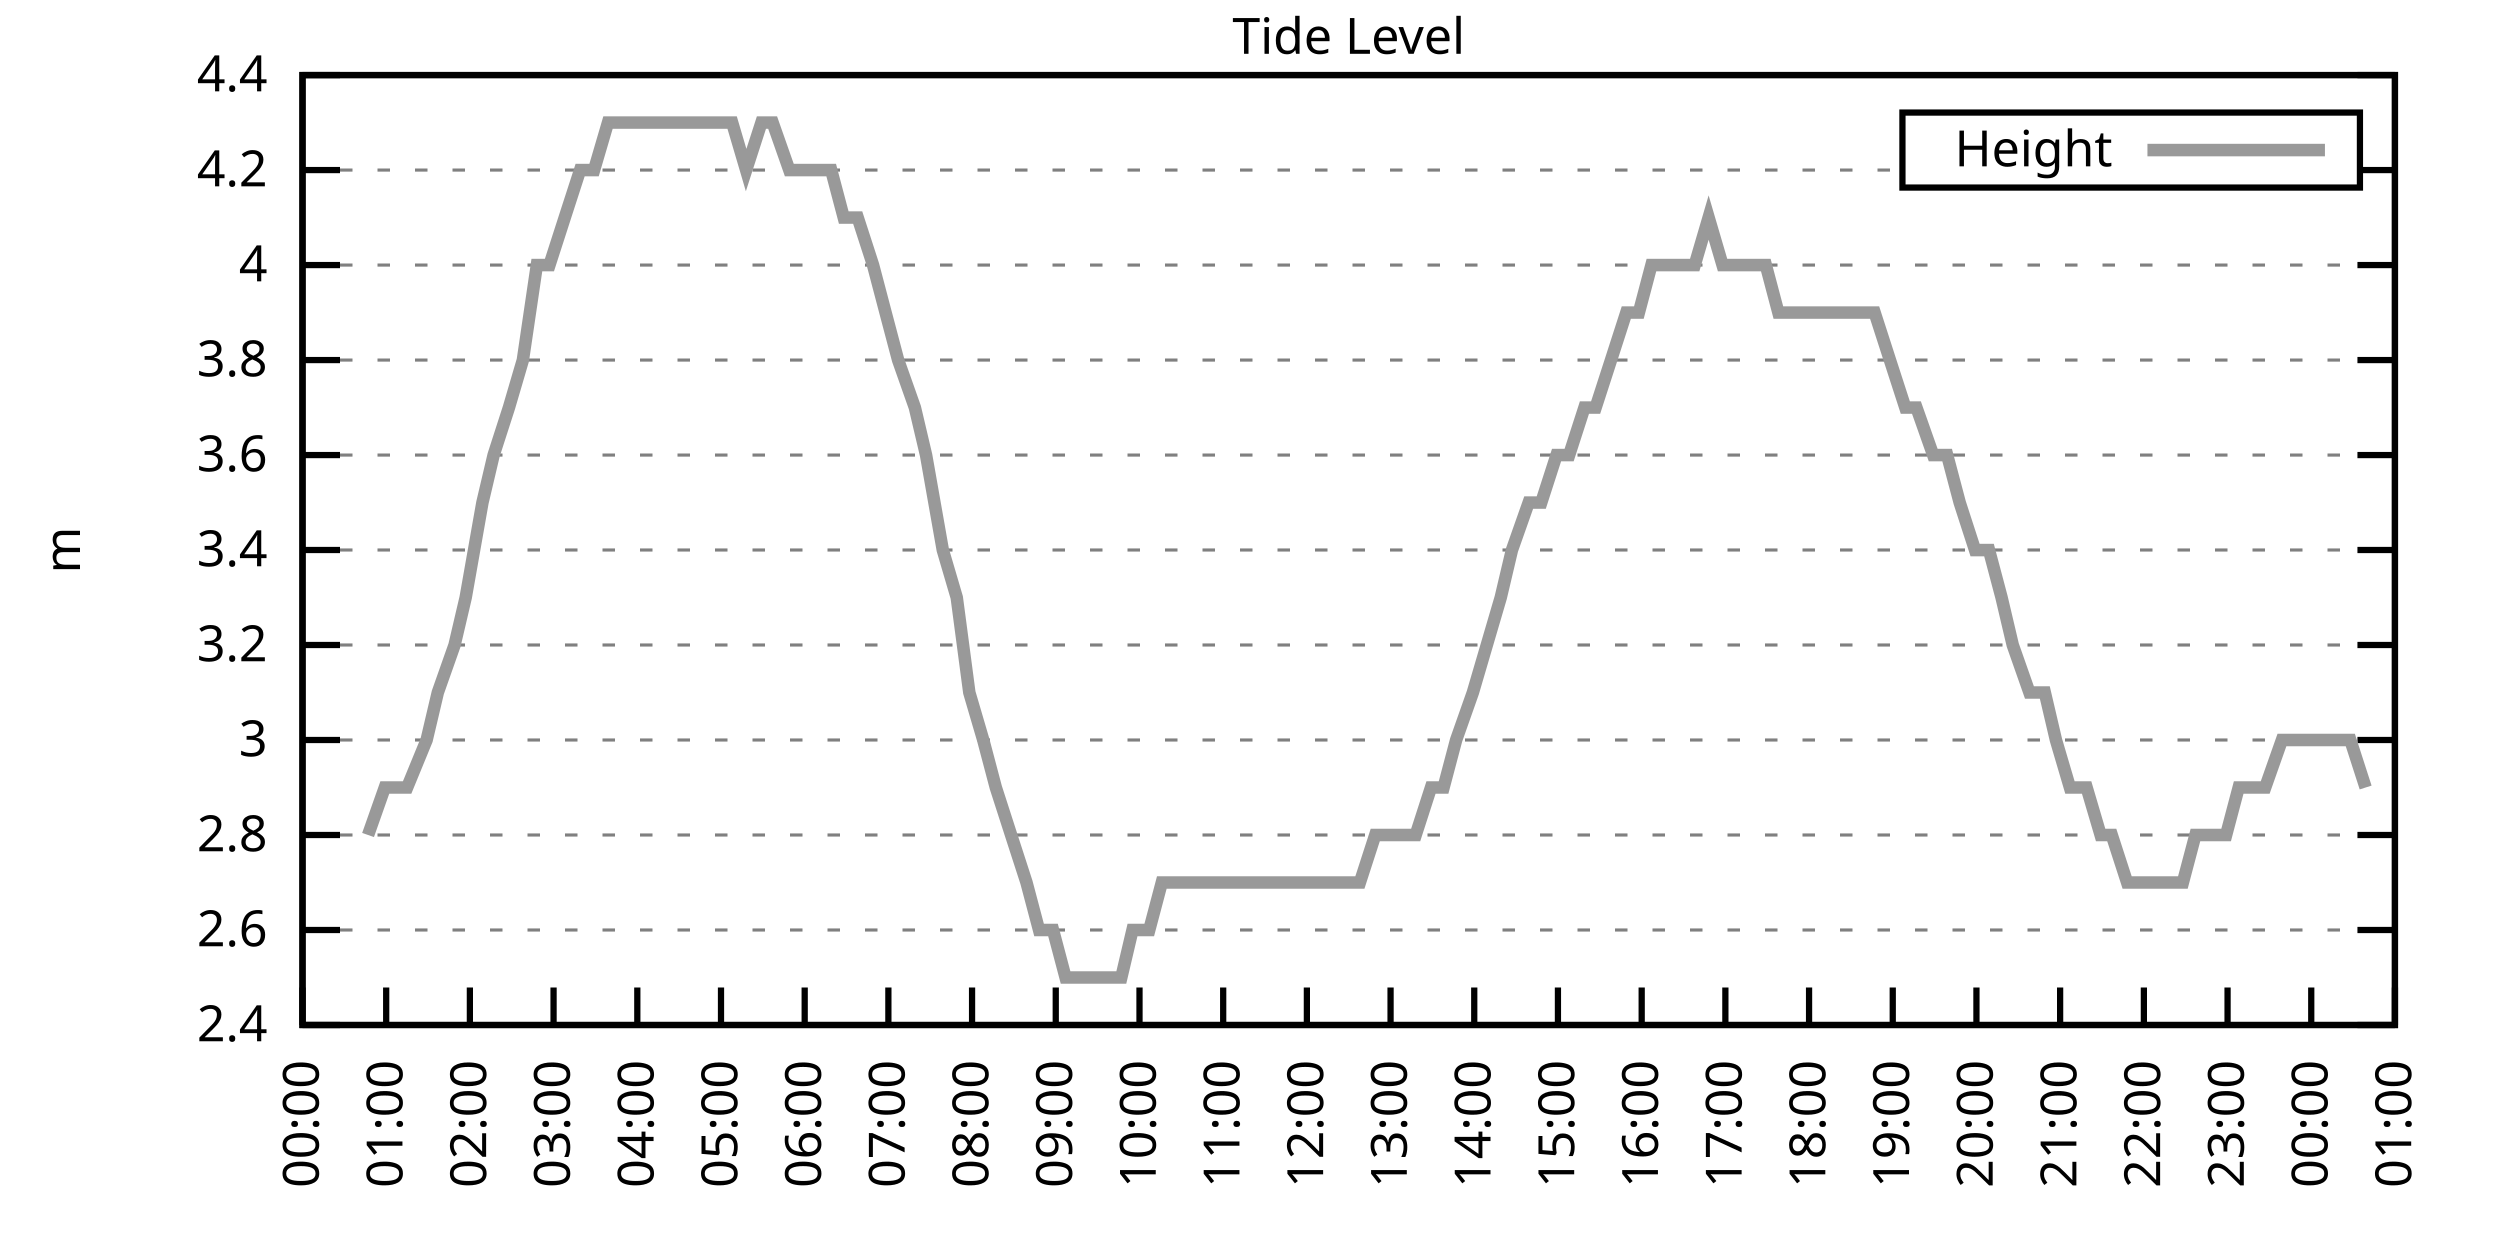
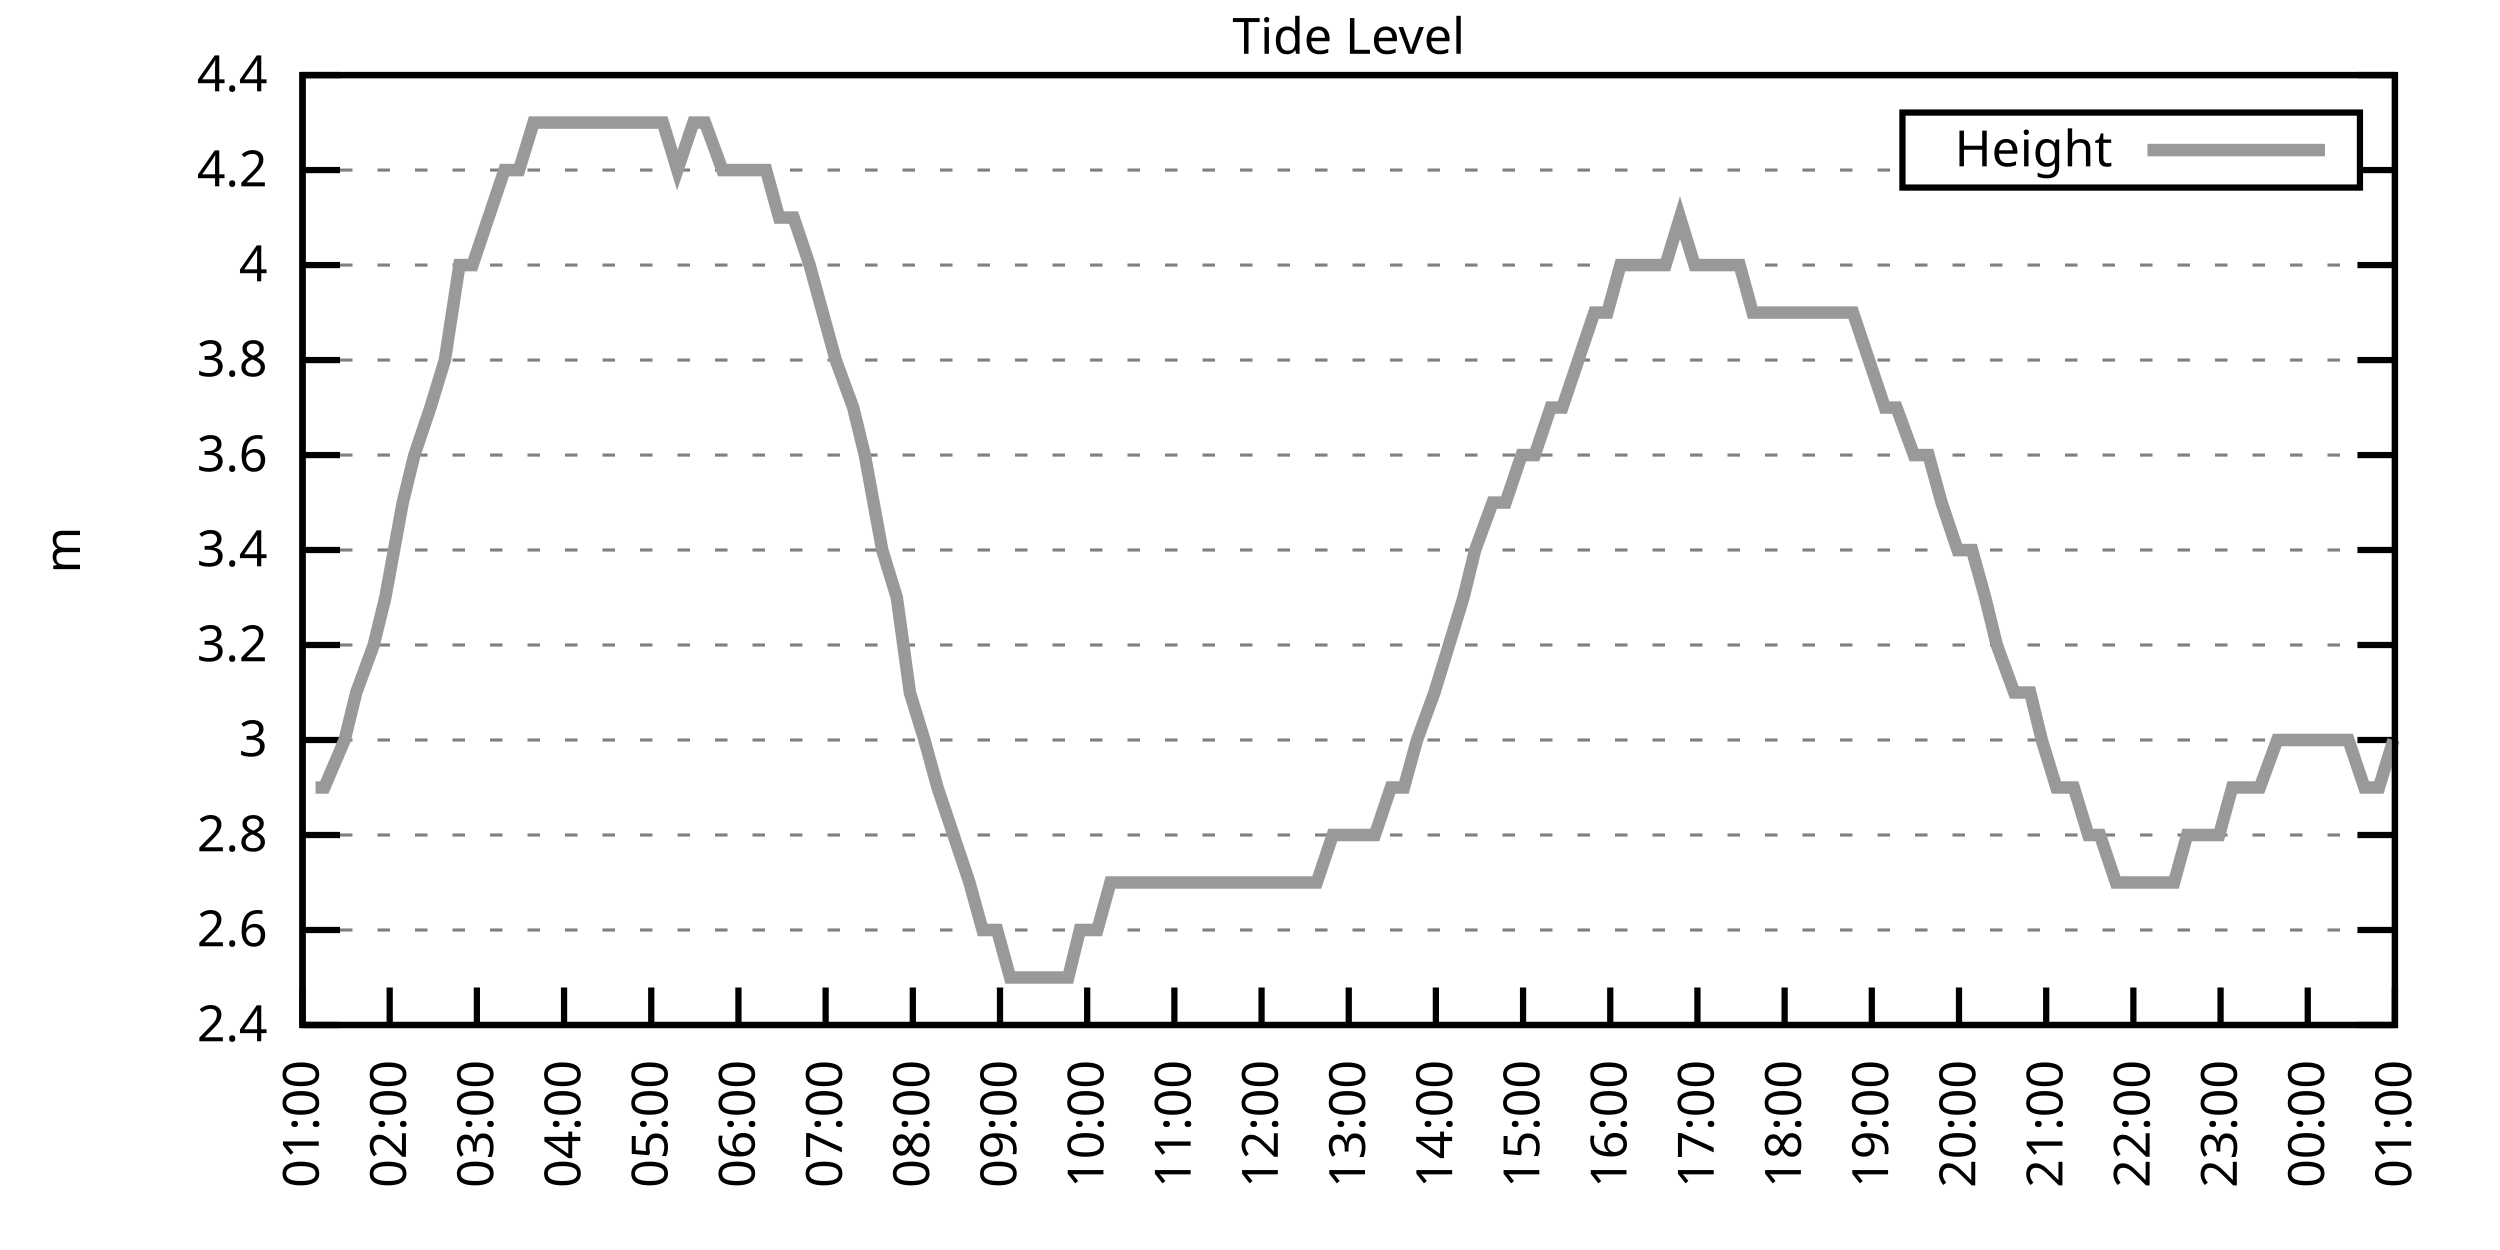
<svg xmlns="http://www.w3.org/2000/svg" xmlns:xlink="http://www.w3.org/1999/xlink" width="400" height="200" viewBox="0 0 400 200">
  <g id="gnuplot_canvas">
    <rect x="0" y="0" width="400" height="200" fill="none" />
    <defs>
      <circle id="gpDot" r="0.5" stroke-width="0.5" stroke="currentColor" />
      <path id="gpPt0" stroke-width="0.333" stroke="currentColor" d="M-1,0 h2 M0,-1 v2" />
      <path id="gpPt1" stroke-width="0.333" stroke="currentColor" d="M-1,-1 L1,1 M1,-1 L-1,1" />
      <path id="gpPt2" stroke-width="0.333" stroke="currentColor" d="M-1,0 L1,0 M0,-1 L0,1 M-1,-1 L1,1 M-1,1 L1,-1" />
      <rect id="gpPt3" stroke-width="0.333" stroke="currentColor" x="-1" y="-1" width="2" height="2" />
      <rect id="gpPt4" stroke-width="0.333" stroke="currentColor" fill="currentColor" x="-1" y="-1" width="2" height="2" />
      <circle id="gpPt5" stroke-width="0.333" stroke="currentColor" cx="0" cy="0" r="1" />
      <use xlink:href="#gpPt5" id="gpPt6" fill="currentColor" stroke="none" />
      <path id="gpPt7" stroke-width="0.333" stroke="currentColor" d="M0,-1.33 L-1.33,0.67 L1.33,0.67 z" />
      <use xlink:href="#gpPt7" id="gpPt8" fill="currentColor" stroke="none" />
      <use xlink:href="#gpPt7" id="gpPt9" stroke="currentColor" transform="rotate(180)" />
      <use xlink:href="#gpPt9" id="gpPt10" fill="currentColor" stroke="none" />
      <use xlink:href="#gpPt3" id="gpPt11" stroke="currentColor" transform="rotate(45)" />
      <use xlink:href="#gpPt11" id="gpPt12" fill="currentColor" stroke="none" />
      <path id="gpPt13" stroke-width="0.333" stroke="currentColor" d="M0,1.330 L1.265,0.411 L0.782,-1.067 L-0.782,-1.076 L-1.265,0.411 z" />
      <use xlink:href="#gpPt13" id="gpPt14" fill="currentColor" stroke="none" />
      <filter id="textbox" filterUnits="objectBoundingBox" x="0" y="0" height="1" width="1">
        <feFlood flood-color="white" flood-opacity="1" result="bgnd" />
        <feComposite in="SourceGraphic" in2="bgnd" operator="atop" />
      </filter>
      <filter id="greybox" filterUnits="objectBoundingBox" x="0" y="0" height="1" width="1">
        <feFlood flood-color="lightgrey" flood-opacity="1" result="grey" />
        <feComposite in="SourceGraphic" in2="grey" operator="atop" />
      </filter>
    </defs>
    <g fill="none" color="white" stroke="currentColor" stroke-width="1.00" stroke-linecap="butt" stroke-linejoin="miter">
</g>
    <g fill="none" color="black" stroke="currentColor" stroke-width="1.00" stroke-linecap="butt" stroke-linejoin="miter">
      <g stroke="none" shape-rendering="crispEdges">
        <polygon fill="rgb(255, 255, 255)" points="48.40,164.00 383.18,164.00 383.18,12.02 48.40,12.02 " />
      </g>
    </g>
    <g fill="none" color="black" stroke="currentColor" stroke-width="1.00" stroke-linecap="butt" stroke-linejoin="miter">
</g>
    <g fill="none" color="black" stroke="black" stroke-width="0.50" stroke-linecap="butt" stroke-linejoin="miter">
</g>
    <g fill="none" color="gray" stroke="currentColor" stroke-width="0.50" stroke-linecap="butt" stroke-linejoin="miter">
      <path stroke="gray" stroke-dasharray="2,4" class="gridline" d="M48.40,164.00 L383.19,164.00  " />
    </g>
    <g fill="none" color="gray" stroke="gray" stroke-width="1.00" stroke-linecap="butt" stroke-linejoin="miter">
</g>
    <g fill="none" color="black" stroke="currentColor" stroke-width="1.00" stroke-linecap="butt" stroke-linejoin="miter">
      <path stroke="black" d="M48.40,164.00 L54.40,164.00 M383.19,164.00 L377.19,164.00  " />
      <g transform="translate(42.80,166.60)" stroke="none" fill="black" font-family="Sans" font-size="8.00" text-anchor="end">
        <text>
          <tspan font-family="Sans"> 2.4</tspan>
        </text>
      </g>
    </g>
    <g fill="none" color="black" stroke="currentColor" stroke-width="1.00" stroke-linecap="butt" stroke-linejoin="miter">
</g>
    <g fill="none" color="black" stroke="black" stroke-width="0.50" stroke-linecap="butt" stroke-linejoin="miter">
</g>
    <g fill="none" color="gray" stroke="currentColor" stroke-width="0.50" stroke-linecap="butt" stroke-linejoin="miter">
      <path stroke="gray" stroke-dasharray="2,4" class="gridline" d="M48.40,148.80 L383.19,148.80  " />
    </g>
    <g fill="none" color="gray" stroke="gray" stroke-width="1.00" stroke-linecap="butt" stroke-linejoin="miter">
</g>
    <g fill="none" color="black" stroke="currentColor" stroke-width="1.00" stroke-linecap="butt" stroke-linejoin="miter">
      <path stroke="black" d="M48.40,148.80 L54.40,148.80 M383.19,148.80 L377.19,148.80  " />
      <g transform="translate(42.80,151.40)" stroke="none" fill="black" font-family="Sans" font-size="8.00" text-anchor="end">
        <text>
          <tspan font-family="Sans"> 2.6</tspan>
        </text>
      </g>
    </g>
    <g fill="none" color="black" stroke="currentColor" stroke-width="1.00" stroke-linecap="butt" stroke-linejoin="miter">
</g>
    <g fill="none" color="black" stroke="black" stroke-width="0.50" stroke-linecap="butt" stroke-linejoin="miter">
</g>
    <g fill="none" color="gray" stroke="currentColor" stroke-width="0.50" stroke-linecap="butt" stroke-linejoin="miter">
      <path stroke="gray" stroke-dasharray="2,4" class="gridline" d="M48.40,133.60 L383.19,133.60  " />
    </g>
    <g fill="none" color="gray" stroke="gray" stroke-width="1.00" stroke-linecap="butt" stroke-linejoin="miter">
</g>
    <g fill="none" color="black" stroke="currentColor" stroke-width="1.00" stroke-linecap="butt" stroke-linejoin="miter">
      <path stroke="black" d="M48.40,133.60 L54.40,133.60 M383.19,133.60 L377.19,133.60  " />
      <g transform="translate(42.80,136.20)" stroke="none" fill="black" font-family="Sans" font-size="8.00" text-anchor="end">
        <text>
          <tspan font-family="Sans"> 2.8</tspan>
        </text>
      </g>
    </g>
    <g fill="none" color="black" stroke="currentColor" stroke-width="1.00" stroke-linecap="butt" stroke-linejoin="miter">
</g>
    <g fill="none" color="black" stroke="black" stroke-width="0.50" stroke-linecap="butt" stroke-linejoin="miter">
</g>
    <g fill="none" color="gray" stroke="currentColor" stroke-width="0.50" stroke-linecap="butt" stroke-linejoin="miter">
      <path stroke="gray" stroke-dasharray="2,4" class="gridline" d="M48.40,118.40 L383.19,118.40  " />
    </g>
    <g fill="none" color="gray" stroke="gray" stroke-width="1.00" stroke-linecap="butt" stroke-linejoin="miter">
</g>
    <g fill="none" color="black" stroke="currentColor" stroke-width="1.00" stroke-linecap="butt" stroke-linejoin="miter">
      <path stroke="black" d="M48.40,118.40 L54.40,118.40 M383.19,118.40 L377.19,118.40  " />
      <g transform="translate(42.80,121.00)" stroke="none" fill="black" font-family="Sans" font-size="8.00" text-anchor="end">
        <text>
          <tspan font-family="Sans"> 3</tspan>
        </text>
      </g>
    </g>
    <g fill="none" color="black" stroke="currentColor" stroke-width="1.00" stroke-linecap="butt" stroke-linejoin="miter">
</g>
    <g fill="none" color="black" stroke="black" stroke-width="0.50" stroke-linecap="butt" stroke-linejoin="miter">
</g>
    <g fill="none" color="gray" stroke="currentColor" stroke-width="0.50" stroke-linecap="butt" stroke-linejoin="miter">
      <path stroke="gray" stroke-dasharray="2,4" class="gridline" d="M48.40,103.20 L383.19,103.20  " />
    </g>
    <g fill="none" color="gray" stroke="gray" stroke-width="1.00" stroke-linecap="butt" stroke-linejoin="miter">
</g>
    <g fill="none" color="black" stroke="currentColor" stroke-width="1.00" stroke-linecap="butt" stroke-linejoin="miter">
      <path stroke="black" d="M48.40,103.20 L54.40,103.20 M383.19,103.20 L377.19,103.20  " />
      <g transform="translate(42.80,105.80)" stroke="none" fill="black" font-family="Sans" font-size="8.00" text-anchor="end">
        <text>
          <tspan font-family="Sans"> 3.2</tspan>
        </text>
      </g>
    </g>
    <g fill="none" color="black" stroke="currentColor" stroke-width="1.00" stroke-linecap="butt" stroke-linejoin="miter">
</g>
    <g fill="none" color="black" stroke="black" stroke-width="0.50" stroke-linecap="butt" stroke-linejoin="miter">
</g>
    <g fill="none" color="gray" stroke="currentColor" stroke-width="0.50" stroke-linecap="butt" stroke-linejoin="miter">
      <path stroke="gray" stroke-dasharray="2,4" class="gridline" d="M48.40,88.00 L383.19,88.00  " />
    </g>
    <g fill="none" color="gray" stroke="gray" stroke-width="1.00" stroke-linecap="butt" stroke-linejoin="miter">
</g>
    <g fill="none" color="black" stroke="currentColor" stroke-width="1.00" stroke-linecap="butt" stroke-linejoin="miter">
      <path stroke="black" d="M48.40,88.00 L54.40,88.00 M383.19,88.00 L377.19,88.00  " />
      <g transform="translate(42.80,90.60)" stroke="none" fill="black" font-family="Sans" font-size="8.00" text-anchor="end">
        <text>
          <tspan font-family="Sans"> 3.4</tspan>
        </text>
      </g>
    </g>
    <g fill="none" color="black" stroke="currentColor" stroke-width="1.00" stroke-linecap="butt" stroke-linejoin="miter">
</g>
    <g fill="none" color="black" stroke="black" stroke-width="0.50" stroke-linecap="butt" stroke-linejoin="miter">
</g>
    <g fill="none" color="gray" stroke="currentColor" stroke-width="0.50" stroke-linecap="butt" stroke-linejoin="miter">
      <path stroke="gray" stroke-dasharray="2,4" class="gridline" d="M48.40,72.81 L383.19,72.81  " />
    </g>
    <g fill="none" color="gray" stroke="gray" stroke-width="1.00" stroke-linecap="butt" stroke-linejoin="miter">
</g>
    <g fill="none" color="black" stroke="currentColor" stroke-width="1.00" stroke-linecap="butt" stroke-linejoin="miter">
      <path stroke="black" d="M48.40,72.81 L54.40,72.81 M383.19,72.81 L377.19,72.81  " />
      <g transform="translate(42.80,75.41)" stroke="none" fill="black" font-family="Sans" font-size="8.00" text-anchor="end">
        <text>
          <tspan font-family="Sans"> 3.6</tspan>
        </text>
      </g>
    </g>
    <g fill="none" color="black" stroke="currentColor" stroke-width="1.00" stroke-linecap="butt" stroke-linejoin="miter">
</g>
    <g fill="none" color="black" stroke="black" stroke-width="0.50" stroke-linecap="butt" stroke-linejoin="miter">
</g>
    <g fill="none" color="gray" stroke="currentColor" stroke-width="0.50" stroke-linecap="butt" stroke-linejoin="miter">
      <path stroke="gray" stroke-dasharray="2,4" class="gridline" d="M48.40,57.61 L383.19,57.61  " />
    </g>
    <g fill="none" color="gray" stroke="gray" stroke-width="1.00" stroke-linecap="butt" stroke-linejoin="miter">
</g>
    <g fill="none" color="black" stroke="currentColor" stroke-width="1.00" stroke-linecap="butt" stroke-linejoin="miter">
      <path stroke="black" d="M48.40,57.61 L54.40,57.61 M383.19,57.61 L377.19,57.61  " />
      <g transform="translate(42.80,60.21)" stroke="none" fill="black" font-family="Sans" font-size="8.00" text-anchor="end">
        <text>
          <tspan font-family="Sans"> 3.8</tspan>
        </text>
      </g>
    </g>
    <g fill="none" color="black" stroke="currentColor" stroke-width="1.00" stroke-linecap="butt" stroke-linejoin="miter">
</g>
    <g fill="none" color="black" stroke="black" stroke-width="0.50" stroke-linecap="butt" stroke-linejoin="miter">
</g>
    <g fill="none" color="gray" stroke="currentColor" stroke-width="0.50" stroke-linecap="butt" stroke-linejoin="miter">
      <path stroke="gray" stroke-dasharray="2,4" class="gridline" d="M48.40,42.41 L383.19,42.41  " />
    </g>
    <g fill="none" color="gray" stroke="gray" stroke-width="1.00" stroke-linecap="butt" stroke-linejoin="miter">
</g>
    <g fill="none" color="black" stroke="currentColor" stroke-width="1.00" stroke-linecap="butt" stroke-linejoin="miter">
      <path stroke="black" d="M48.40,42.41 L54.40,42.41 M383.19,42.41 L377.19,42.41  " />
      <g transform="translate(42.80,45.01)" stroke="none" fill="black" font-family="Sans" font-size="8.00" text-anchor="end">
        <text>
          <tspan font-family="Sans"> 4</tspan>
        </text>
      </g>
    </g>
    <g fill="none" color="black" stroke="currentColor" stroke-width="1.00" stroke-linecap="butt" stroke-linejoin="miter">
</g>
    <g fill="none" color="black" stroke="black" stroke-width="0.50" stroke-linecap="butt" stroke-linejoin="miter">
</g>
    <g fill="none" color="gray" stroke="currentColor" stroke-width="0.50" stroke-linecap="butt" stroke-linejoin="miter">
      <path stroke="gray" stroke-dasharray="2,4" class="gridline" d="M48.40,27.21 L304.39,27.21 M377.59,27.21 L383.19,27.21  " />
    </g>
    <g fill="none" color="gray" stroke="gray" stroke-width="1.00" stroke-linecap="butt" stroke-linejoin="miter">
</g>
    <g fill="none" color="black" stroke="currentColor" stroke-width="1.00" stroke-linecap="butt" stroke-linejoin="miter">
      <path stroke="black" d="M48.40,27.21 L54.40,27.21 M383.19,27.21 L377.19,27.21  " />
      <g transform="translate(42.80,29.81)" stroke="none" fill="black" font-family="Sans" font-size="8.00" text-anchor="end">
        <text>
          <tspan font-family="Sans"> 4.2</tspan>
        </text>
      </g>
    </g>
    <g fill="none" color="black" stroke="currentColor" stroke-width="1.00" stroke-linecap="butt" stroke-linejoin="miter">
</g>
    <g fill="none" color="black" stroke="black" stroke-width="0.50" stroke-linecap="butt" stroke-linejoin="miter">
</g>
    <g fill="none" color="gray" stroke="currentColor" stroke-width="0.50" stroke-linecap="butt" stroke-linejoin="miter">
      <path stroke="gray" stroke-dasharray="2,4" class="gridline" d="M48.40,12.01 L383.19,12.01  " />
    </g>
    <g fill="none" color="gray" stroke="gray" stroke-width="1.00" stroke-linecap="butt" stroke-linejoin="miter">
</g>
    <g fill="none" color="black" stroke="currentColor" stroke-width="1.00" stroke-linecap="butt" stroke-linejoin="miter">
      <path stroke="black" d="M48.40,12.01 L54.40,12.01 M383.19,12.01 L377.19,12.01  " />
      <g transform="translate(42.80,14.61)" stroke="none" fill="black" font-family="Sans" font-size="8.00" text-anchor="end">
        <text>
          <tspan font-family="Sans"> 4.4</tspan>
        </text>
      </g>
    </g>
    <g fill="none" color="black" stroke="currentColor" stroke-width="1.00" stroke-linecap="butt" stroke-linejoin="miter">
      <path stroke="black" d="M48.40,164.00 L48.40,158.00  " />
      <g transform="translate(51.00,169.60) rotate(270.00)" stroke="none" fill="black" font-family="Sans" font-size="8.00" text-anchor="end">
        <text>
-           <tspan font-family="Sans">00:00</tspan>
-         </text>
-       </g>
-     </g>
-     <g fill="none" color="black" stroke="currentColor" stroke-width="1.00" stroke-linecap="butt" stroke-linejoin="miter">
-       <path stroke="black" d="M61.79,164.00 L61.79,158.00  " />
-       <g transform="translate(64.39,169.60) rotate(270.00)" stroke="none" fill="black" font-family="Sans" font-size="8.00" text-anchor="end">
-         <text>
          <tspan font-family="Sans">01:00</tspan>
        </text>
      </g>
    </g>
    <g fill="none" color="black" stroke="currentColor" stroke-width="1.00" stroke-linecap="butt" stroke-linejoin="miter">
-       <path stroke="black" d="M75.18,164.00 L75.18,158.00  " />
-       <g transform="translate(77.78,169.60) rotate(270.00)" stroke="none" fill="black" font-family="Sans" font-size="8.00" text-anchor="end">
+       <path stroke="black" d="M62.35,164.00 L62.35,158.00  " />
+       <g transform="translate(64.95,169.60) rotate(270.00)" stroke="none" fill="black" font-family="Sans" font-size="8.00" text-anchor="end">
        <text>
          <tspan font-family="Sans">02:00</tspan>
        </text>
      </g>
    </g>
    <g fill="none" color="black" stroke="currentColor" stroke-width="1.00" stroke-linecap="butt" stroke-linejoin="miter">
-       <path stroke="black" d="M88.57,164.00 L88.57,158.00  " />
-       <g transform="translate(91.17,169.60) rotate(270.00)" stroke="none" fill="black" font-family="Sans" font-size="8.00" text-anchor="end">
+       <path stroke="black" d="M76.30,164.00 L76.30,158.00  " />
+       <g transform="translate(78.90,169.60) rotate(270.00)" stroke="none" fill="black" font-family="Sans" font-size="8.00" text-anchor="end">
        <text>
          <tspan font-family="Sans">03:00</tspan>
        </text>
      </g>
    </g>
    <g fill="none" color="black" stroke="currentColor" stroke-width="1.00" stroke-linecap="butt" stroke-linejoin="miter">
-       <path stroke="black" d="M101.97,164.00 L101.97,158.00  " />
-       <g transform="translate(104.57,169.60) rotate(270.00)" stroke="none" fill="black" font-family="Sans" font-size="8.00" text-anchor="end">
+       <path stroke="black" d="M90.25,164.00 L90.25,158.00  " />
+       <g transform="translate(92.85,169.60) rotate(270.00)" stroke="none" fill="black" font-family="Sans" font-size="8.00" text-anchor="end">
        <text>
          <tspan font-family="Sans">04:00</tspan>
        </text>
      </g>
    </g>
    <g fill="none" color="black" stroke="currentColor" stroke-width="1.00" stroke-linecap="butt" stroke-linejoin="miter">
-       <path stroke="black" d="M115.36,164.00 L115.36,158.00  " />
-       <g transform="translate(117.96,169.60) rotate(270.00)" stroke="none" fill="black" font-family="Sans" font-size="8.00" text-anchor="end">
+       <path stroke="black" d="M104.20,164.00 L104.20,158.00  " />
+       <g transform="translate(106.80,169.60) rotate(270.00)" stroke="none" fill="black" font-family="Sans" font-size="8.00" text-anchor="end">
        <text>
          <tspan font-family="Sans">05:00</tspan>
        </text>
      </g>
    </g>
    <g fill="none" color="black" stroke="currentColor" stroke-width="1.00" stroke-linecap="butt" stroke-linejoin="miter">
-       <path stroke="black" d="M128.75,164.00 L128.75,158.00  " />
-       <g transform="translate(131.35,169.60) rotate(270.00)" stroke="none" fill="black" font-family="Sans" font-size="8.00" text-anchor="end">
+       <path stroke="black" d="M118.15,164.00 L118.15,158.00  " />
+       <g transform="translate(120.75,169.60) rotate(270.00)" stroke="none" fill="black" font-family="Sans" font-size="8.00" text-anchor="end">
        <text>
          <tspan font-family="Sans">06:00</tspan>
        </text>
      </g>
    </g>
    <g fill="none" color="black" stroke="currentColor" stroke-width="1.00" stroke-linecap="butt" stroke-linejoin="miter">
-       <path stroke="black" d="M142.14,164.00 L142.14,158.00  " />
-       <g transform="translate(144.74,169.60) rotate(270.00)" stroke="none" fill="black" font-family="Sans" font-size="8.00" text-anchor="end">
+       <path stroke="black" d="M132.10,164.00 L132.10,158.00  " />
+       <g transform="translate(134.70,169.60) rotate(270.00)" stroke="none" fill="black" font-family="Sans" font-size="8.00" text-anchor="end">
        <text>
          <tspan font-family="Sans">07:00</tspan>
        </text>
      </g>
    </g>
    <g fill="none" color="black" stroke="currentColor" stroke-width="1.00" stroke-linecap="butt" stroke-linejoin="miter">
-       <path stroke="black" d="M155.53,164.00 L155.53,158.00  " />
-       <g transform="translate(158.13,169.60) rotate(270.00)" stroke="none" fill="black" font-family="Sans" font-size="8.00" text-anchor="end">
+       <path stroke="black" d="M146.05,164.00 L146.05,158.00  " />
+       <g transform="translate(148.65,169.60) rotate(270.00)" stroke="none" fill="black" font-family="Sans" font-size="8.00" text-anchor="end">
        <text>
          <tspan font-family="Sans">08:00</tspan>
        </text>
      </g>
    </g>
    <g fill="none" color="black" stroke="currentColor" stroke-width="1.00" stroke-linecap="butt" stroke-linejoin="miter">
-       <path stroke="black" d="M168.92,164.00 L168.92,158.00  " />
-       <g transform="translate(171.52,169.60) rotate(270.00)" stroke="none" fill="black" font-family="Sans" font-size="8.00" text-anchor="end">
+       <path stroke="black" d="M160.00,164.00 L160.00,158.00  " />
+       <g transform="translate(162.60,169.60) rotate(270.00)" stroke="none" fill="black" font-family="Sans" font-size="8.00" text-anchor="end">
        <text>
          <tspan font-family="Sans">09:00</tspan>
        </text>
      </g>
    </g>
    <g fill="none" color="black" stroke="currentColor" stroke-width="1.00" stroke-linecap="butt" stroke-linejoin="miter">
-       <path stroke="black" d="M182.32,164.00 L182.32,158.00  " />
-       <g transform="translate(184.92,169.60) rotate(270.00)" stroke="none" fill="black" font-family="Sans" font-size="8.00" text-anchor="end">
+       <path stroke="black" d="M173.95,164.00 L173.95,158.00  " />
+       <g transform="translate(176.55,169.60) rotate(270.00)" stroke="none" fill="black" font-family="Sans" font-size="8.00" text-anchor="end">
        <text>
          <tspan font-family="Sans">10:00</tspan>
        </text>
      </g>
    </g>
    <g fill="none" color="black" stroke="currentColor" stroke-width="1.00" stroke-linecap="butt" stroke-linejoin="miter">
-       <path stroke="black" d="M195.71,164.00 L195.71,158.00  " />
-       <g transform="translate(198.31,169.60) rotate(270.00)" stroke="none" fill="black" font-family="Sans" font-size="8.00" text-anchor="end">
+       <path stroke="black" d="M187.90,164.00 L187.90,158.00  " />
+       <g transform="translate(190.50,169.60) rotate(270.00)" stroke="none" fill="black" font-family="Sans" font-size="8.00" text-anchor="end">
        <text>
          <tspan font-family="Sans">11:00</tspan>
        </text>
      </g>
    </g>
    <g fill="none" color="black" stroke="currentColor" stroke-width="1.00" stroke-linecap="butt" stroke-linejoin="miter">
-       <path stroke="black" d="M209.10,164.00 L209.10,158.00  " />
-       <g transform="translate(211.70,169.60) rotate(270.00)" stroke="none" fill="black" font-family="Sans" font-size="8.00" text-anchor="end">
+       <path stroke="black" d="M201.85,164.00 L201.85,158.00  " />
+       <g transform="translate(204.45,169.60) rotate(270.00)" stroke="none" fill="black" font-family="Sans" font-size="8.00" text-anchor="end">
        <text>
          <tspan font-family="Sans">12:00</tspan>
        </text>
      </g>
    </g>
    <g fill="none" color="black" stroke="currentColor" stroke-width="1.00" stroke-linecap="butt" stroke-linejoin="miter">
-       <path stroke="black" d="M222.49,164.00 L222.49,158.00  " />
-       <g transform="translate(225.09,169.60) rotate(270.00)" stroke="none" fill="black" font-family="Sans" font-size="8.00" text-anchor="end">
+       <path stroke="black" d="M215.80,164.00 L215.80,158.00  " />
+       <g transform="translate(218.40,169.60) rotate(270.00)" stroke="none" fill="black" font-family="Sans" font-size="8.00" text-anchor="end">
        <text>
          <tspan font-family="Sans">13:00</tspan>
        </text>
      </g>
    </g>
    <g fill="none" color="black" stroke="currentColor" stroke-width="1.00" stroke-linecap="butt" stroke-linejoin="miter">
-       <path stroke="black" d="M235.88,164.00 L235.88,158.00  " />
-       <g transform="translate(238.48,169.60) rotate(270.00)" stroke="none" fill="black" font-family="Sans" font-size="8.00" text-anchor="end">
+       <path stroke="black" d="M229.74,164.00 L229.74,158.00  " />
+       <g transform="translate(232.34,169.60) rotate(270.00)" stroke="none" fill="black" font-family="Sans" font-size="8.00" text-anchor="end">
        <text>
          <tspan font-family="Sans">14:00</tspan>
        </text>
      </g>
    </g>
    <g fill="none" color="black" stroke="currentColor" stroke-width="1.00" stroke-linecap="butt" stroke-linejoin="miter">
-       <path stroke="black" d="M249.27,164.00 L249.27,158.00  " />
-       <g transform="translate(251.87,169.60) rotate(270.00)" stroke="none" fill="black" font-family="Sans" font-size="8.00" text-anchor="end">
+       <path stroke="black" d="M243.69,164.00 L243.69,158.00  " />
+       <g transform="translate(246.29,169.60) rotate(270.00)" stroke="none" fill="black" font-family="Sans" font-size="8.00" text-anchor="end">
        <text>
          <tspan font-family="Sans">15:00</tspan>
        </text>
      </g>
    </g>
    <g fill="none" color="black" stroke="currentColor" stroke-width="1.00" stroke-linecap="butt" stroke-linejoin="miter">
-       <path stroke="black" d="M262.67,164.00 L262.67,158.00  " />
-       <g transform="translate(265.27,169.60) rotate(270.00)" stroke="none" fill="black" font-family="Sans" font-size="8.00" text-anchor="end">
+       <path stroke="black" d="M257.64,164.00 L257.64,158.00  " />
+       <g transform="translate(260.24,169.60) rotate(270.00)" stroke="none" fill="black" font-family="Sans" font-size="8.00" text-anchor="end">
        <text>
          <tspan font-family="Sans">16:00</tspan>
        </text>
      </g>
    </g>
    <g fill="none" color="black" stroke="currentColor" stroke-width="1.00" stroke-linecap="butt" stroke-linejoin="miter">
-       <path stroke="black" d="M276.06,164.00 L276.06,158.00  " />
-       <g transform="translate(278.66,169.60) rotate(270.00)" stroke="none" fill="black" font-family="Sans" font-size="8.00" text-anchor="end">
+       <path stroke="black" d="M271.59,164.00 L271.59,158.00  " />
+       <g transform="translate(274.19,169.60) rotate(270.00)" stroke="none" fill="black" font-family="Sans" font-size="8.00" text-anchor="end">
        <text>
          <tspan font-family="Sans">17:00</tspan>
        </text>
      </g>
    </g>
    <g fill="none" color="black" stroke="currentColor" stroke-width="1.00" stroke-linecap="butt" stroke-linejoin="miter">
-       <path stroke="black" d="M289.45,164.00 L289.45,158.00  " />
-       <g transform="translate(292.05,169.60) rotate(270.00)" stroke="none" fill="black" font-family="Sans" font-size="8.00" text-anchor="end">
+       <path stroke="black" d="M285.54,164.00 L285.54,158.00  " />
+       <g transform="translate(288.14,169.60) rotate(270.00)" stroke="none" fill="black" font-family="Sans" font-size="8.00" text-anchor="end">
        <text>
          <tspan font-family="Sans">18:00</tspan>
        </text>
      </g>
    </g>
    <g fill="none" color="black" stroke="currentColor" stroke-width="1.00" stroke-linecap="butt" stroke-linejoin="miter">
-       <path stroke="black" d="M302.84,164.00 L302.84,158.00  " />
-       <g transform="translate(305.44,169.60) rotate(270.00)" stroke="none" fill="black" font-family="Sans" font-size="8.00" text-anchor="end">
+       <path stroke="black" d="M299.49,164.00 L299.49,158.00  " />
+       <g transform="translate(302.09,169.60) rotate(270.00)" stroke="none" fill="black" font-family="Sans" font-size="8.00" text-anchor="end">
        <text>
          <tspan font-family="Sans">19:00</tspan>
        </text>
      </g>
    </g>
    <g fill="none" color="black" stroke="currentColor" stroke-width="1.00" stroke-linecap="butt" stroke-linejoin="miter">
-       <path stroke="black" d="M316.23,164.00 L316.23,158.00  " />
-       <g transform="translate(318.83,169.60) rotate(270.00)" stroke="none" fill="black" font-family="Sans" font-size="8.00" text-anchor="end">
+       <path stroke="black" d="M313.44,164.00 L313.44,158.00  " />
+       <g transform="translate(316.04,169.60) rotate(270.00)" stroke="none" fill="black" font-family="Sans" font-size="8.00" text-anchor="end">
        <text>
          <tspan font-family="Sans">20:00</tspan>
        </text>
      </g>
    </g>
    <g fill="none" color="black" stroke="currentColor" stroke-width="1.00" stroke-linecap="butt" stroke-linejoin="miter">
-       <path stroke="black" d="M329.62,164.00 L329.62,158.00  " />
-       <g transform="translate(332.22,169.60) rotate(270.00)" stroke="none" fill="black" font-family="Sans" font-size="8.00" text-anchor="end">
+       <path stroke="black" d="M327.39,164.00 L327.39,158.00  " />
+       <g transform="translate(329.99,169.60) rotate(270.00)" stroke="none" fill="black" font-family="Sans" font-size="8.00" text-anchor="end">
        <text>
          <tspan font-family="Sans">21:00</tspan>
        </text>
      </g>
    </g>
    <g fill="none" color="black" stroke="currentColor" stroke-width="1.00" stroke-linecap="butt" stroke-linejoin="miter">
-       <path stroke="black" d="M343.02,164.00 L343.02,158.00  " />
-       <g transform="translate(345.62,169.60) rotate(270.00)" stroke="none" fill="black" font-family="Sans" font-size="8.00" text-anchor="end">
+       <path stroke="black" d="M341.34,164.00 L341.34,158.00  " />
+       <g transform="translate(343.94,169.60) rotate(270.00)" stroke="none" fill="black" font-family="Sans" font-size="8.00" text-anchor="end">
        <text>
          <tspan font-family="Sans">22:00</tspan>
        </text>
      </g>
    </g>
    <g fill="none" color="black" stroke="currentColor" stroke-width="1.00" stroke-linecap="butt" stroke-linejoin="miter">
-       <path stroke="black" d="M356.41,164.00 L356.41,158.00  " />
-       <g transform="translate(359.01,169.60) rotate(270.00)" stroke="none" fill="black" font-family="Sans" font-size="8.00" text-anchor="end">
+       <path stroke="black" d="M355.29,164.00 L355.29,158.00  " />
+       <g transform="translate(357.89,169.60) rotate(270.00)" stroke="none" fill="black" font-family="Sans" font-size="8.00" text-anchor="end">
        <text>
          <tspan font-family="Sans">23:00</tspan>
        </text>
      </g>
    </g>
    <g fill="none" color="black" stroke="currentColor" stroke-width="1.00" stroke-linecap="butt" stroke-linejoin="miter">
-       <path stroke="black" d="M369.80,164.00 L369.80,158.00  " />
-       <g transform="translate(372.40,169.60) rotate(270.00)" stroke="none" fill="black" font-family="Sans" font-size="8.00" text-anchor="end">
+       <path stroke="black" d="M369.24,164.00 L369.24,158.00  " />
+       <g transform="translate(371.84,169.60) rotate(270.00)" stroke="none" fill="black" font-family="Sans" font-size="8.00" text-anchor="end">
        <text>
          <tspan font-family="Sans">00:00</tspan>
        </text>
      </g>
    </g>
    <g fill="none" color="black" stroke="currentColor" stroke-width="1.00" stroke-linecap="butt" stroke-linejoin="miter">
      <path stroke="black" d="M383.19,164.00 L383.19,158.00  " />
      <g transform="translate(385.79,169.60) rotate(270.00)" stroke="none" fill="black" font-family="Sans" font-size="8.00" text-anchor="end">
        <text>
          <tspan font-family="Sans">01:00</tspan>
        </text>
      </g>
    </g>
    <g fill="none" color="black" stroke="currentColor" stroke-width="1.00" stroke-linecap="butt" stroke-linejoin="miter">
</g>
    <g fill="none" color="black" stroke="currentColor" stroke-width="1.00" stroke-linecap="butt" stroke-linejoin="miter">
      <path stroke="black" d="M48.40,12.01 L48.40,164.00 L383.19,164.00 L383.19,12.01 L48.40,12.01 Z  " />
    </g>
    <g fill="none" color="black" stroke="currentColor" stroke-width="1.00" stroke-linecap="butt" stroke-linejoin="miter">
</g>
    <g fill="none" color="black" stroke="currentColor" stroke-width="1.00" stroke-linecap="butt" stroke-linejoin="miter">
      <path stroke="black" d="M304.39,30.01 L304.39,18.01 L377.59,18.01 L377.59,30.01 L304.39,30.01 Z  " />
    </g>
    <g id="Tide_level_plot_1">
      <g fill="none" color="white" stroke="black" stroke-width="2.00" stroke-linecap="butt" stroke-linejoin="miter">
</g>
      <g fill="none" color="black" stroke="currentColor" stroke-width="2.00" stroke-linecap="butt" stroke-linejoin="miter">
        <g transform="translate(337.99,26.61)" stroke="none" fill="black" font-family="Sans" font-size="8.00" text-anchor="end">
          <text>
            <tspan font-family="Sans">Height</tspan>
          </text>
        </g>
      </g>
      <g fill="none" color="black" stroke="currentColor" stroke-width="2.00" stroke-linecap="butt" stroke-linejoin="miter">
-         <path stroke="rgb(153, 153, 153)" d="M343.59,24.01 L371.99,24.01 M58.89,133.60 L61.57,126.00 L63.80,126.00 L65.14,126.00 L68.26,118.40 L70.05,110.80   L72.73,103.20 L74.51,95.60 L77.19,80.41 L78.98,72.81 L81.43,65.21 L83.66,57.61 L85.90,42.41 L87.91,42.41   L90.36,34.81 L92.82,27.21 L95.05,27.21 L97.28,19.61 L99.51,19.61 L101.74,19.61 L103.08,19.61 L105.31,19.61   L107.99,19.61 L110.67,19.61 L112.90,19.61 L114.91,19.61 L117.14,19.61 L119.38,27.21 L121.83,19.61 L123.62,19.61   L126.29,27.21 L128.30,27.21 L130.31,27.21 L132.99,27.21 L135.00,34.81 L137.23,34.81 L139.69,42.41 L141.69,50.01   L143.70,57.61 L146.38,65.21 L148.17,72.81 L150.85,88.01 L153.08,95.60 L155.09,110.80 L157.32,118.40 L159.33,126.00   L161.78,133.60 L164.24,141.20 L166.25,148.80 L168.48,148.80 L170.49,156.40 L173.17,156.40 L175.17,156.40 L177.63,156.40   L179.41,156.40 L181.20,148.80 L183.88,148.80 L185.89,141.20 L187.90,141.20 L190.13,141.20 L192.58,141.20 L195.48,141.20   L197.72,141.20 L199.95,141.20 L203.97,141.20 L206.64,141.20 L208.43,141.20 L211.11,141.20 L213.34,141.20 L215.35,141.20   L217.58,141.20 L220.04,133.60 L221.82,133.60 L224.50,133.60 L226.51,133.60 L228.96,126.00 L230.97,126.00 L232.98,118.40   L235.66,110.80 L237.89,103.20 L240.12,95.60 L241.91,88.01 L244.59,80.41 L246.60,80.41 L249.05,72.81 L251.06,72.81   L253.51,65.21 L255.30,65.21 L257.76,57.61 L260.21,50.01 L262.22,50.01 L264.23,42.41 L266.68,42.41 L269.14,42.41   L271.15,42.41 L273.38,34.81 L275.61,42.41 L277.62,42.41 L280.30,42.41 L282.53,42.41 L284.54,50.01 L286.99,50.01   L288.33,50.01 L291.46,50.01 L293.47,50.01 L295.92,50.01 L298.15,50.01 L299.94,50.01 L302.39,57.61 L304.85,65.21   L306.63,65.21 L309.31,72.81 L311.54,72.81 L313.55,80.41 L316.01,88.01 L318.24,88.01 L320.25,95.60 L322.04,103.20   L324.71,110.80 L327.17,110.80 L328.95,118.40 L331.19,126.00 L333.86,126.00 L336.10,133.60 L337.88,133.60 L340.34,141.20   L342.79,141.20 L344.80,141.20 L347.26,141.20 L349.26,141.20 L351.27,133.60 L353.95,133.60 L356.18,133.60 L358.19,126.00   L360.65,126.00 L362.43,126.00 L365.11,118.40 L367.34,118.40 L369.35,118.40 L371.36,118.40 L373.82,118.40 L376.05,118.40   L378.50,126.00  " />
+         <path stroke="rgb(153, 153, 153)" d="M343.59,24.01 L371.99,24.01 M50.49,126.00 L51.89,126.00 L55.14,118.40 L57.00,110.80 L59.79,103.20 L61.65,95.60   L64.44,80.41 L66.30,72.81 L68.86,65.21 L71.18,57.61 L73.51,42.41 L75.60,42.41 L78.16,34.81 L80.72,27.21   L83.04,27.21 L85.37,19.61 L87.69,19.61 L90.02,19.61 L91.41,19.61 L93.74,19.61 L96.53,19.61 L99.32,19.61   L101.64,19.61 L103.73,19.61 L106.06,19.61 L108.38,27.21 L110.94,19.61 L112.80,19.61 L115.59,27.21 L117.68,27.21   L119.78,27.21 L122.57,27.21 L124.66,34.81 L126.98,34.81 L129.54,42.41 L131.63,50.01 L133.72,57.61 L136.51,65.21   L138.37,72.81 L141.16,88.01 L143.49,95.60 L145.58,110.80 L147.91,118.40 L150.00,126.00 L152.56,133.60 L155.11,141.20   L157.21,148.80 L159.53,148.80 L161.62,156.40 L164.41,156.40 L166.51,156.40 L169.06,156.40 L170.92,156.40 L172.78,148.80   L175.57,148.80 L177.67,141.20 L179.76,141.20 L182.08,141.20 L184.64,141.20 L187.66,141.20 L189.99,141.20 L192.31,141.20   L196.50,141.20 L199.29,141.20 L201.15,141.20 L203.94,141.20 L206.26,141.20 L208.36,141.20 L210.68,141.20 L213.24,133.60   L215.10,133.60 L217.89,133.60 L219.98,133.60 L222.54,126.00 L224.63,126.00 L226.72,118.40 L229.51,110.80 L231.84,103.20   L234.16,95.60 L236.02,88.01 L238.81,80.41 L240.90,80.41 L243.46,72.81 L245.55,72.81 L248.11,65.21 L249.97,65.21   L252.53,57.61 L255.09,50.01 L257.18,50.01 L259.27,42.41 L261.83,42.41 L264.39,42.41 L266.48,42.41 L268.80,34.81   L271.13,42.41 L273.22,42.41 L276.01,42.41 L278.34,42.41 L280.43,50.01 L282.99,50.01 L284.38,50.01 L287.64,50.01   L289.73,50.01 L292.29,50.01 L294.61,50.01 L296.47,50.01 L299.03,57.61 L301.58,65.21 L303.44,65.21 L306.23,72.81   L308.56,72.81 L310.65,80.41 L313.21,88.01 L315.53,88.01 L317.63,95.60 L319.49,103.20 L322.28,110.80 L324.83,110.80   L326.69,118.40 L329.02,126.00 L331.81,126.00 L334.13,133.60 L335.99,133.60 L338.55,141.20 L341.11,141.20 L343.20,141.20   L345.76,141.20 L347.85,141.20 L349.94,133.60 L352.73,133.60 L355.06,133.60 L357.15,126.00 L359.71,126.00 L361.57,126.00   L364.36,118.40 L366.68,118.40 L368.78,118.40 L370.87,118.40 L373.43,118.40 L375.75,118.40 L378.31,126.00 L380.63,126.00   L382.96,118.40  " />
      </g>
    </g>
    <g fill="none" color="black" stroke="currentColor" stroke-width="2.00" stroke-linecap="butt" stroke-linejoin="miter">
</g>
    <g fill="none" color="black" stroke="black" stroke-width="1.00" stroke-linecap="butt" stroke-linejoin="miter">
</g>
    <g fill="none" color="black" stroke="currentColor" stroke-width="1.00" stroke-linecap="butt" stroke-linejoin="miter">
      <path stroke="black" d="M48.40,12.01 L48.40,164.00 L383.19,164.00 L383.19,12.01 L48.40,12.01 Z  " />
      <g transform="translate(12.80,88.01) rotate(270.00)" stroke="none" fill="black" font-family="Sans" font-size="8.00" text-anchor="middle">
        <text>
          <tspan font-family="Sans">m</tspan>
        </text>
      </g>
    </g>
    <g fill="none" color="black" stroke="currentColor" stroke-width="1.00" stroke-linecap="butt" stroke-linejoin="miter">
</g>
    <g fill="none" color="black" stroke="currentColor" stroke-width="1.00" stroke-linecap="butt" stroke-linejoin="miter">
      <g transform="translate(215.79,8.61)" stroke="none" fill="black" font-family="Sans" font-size="8.00" text-anchor="middle">
        <text>
          <tspan font-family="Sans">Tide Level</tspan>
        </text>
      </g>
    </g>
    <g fill="none" color="black" stroke="currentColor" stroke-width="1.00" stroke-linecap="butt" stroke-linejoin="miter">
</g>
  </g>
</svg>
